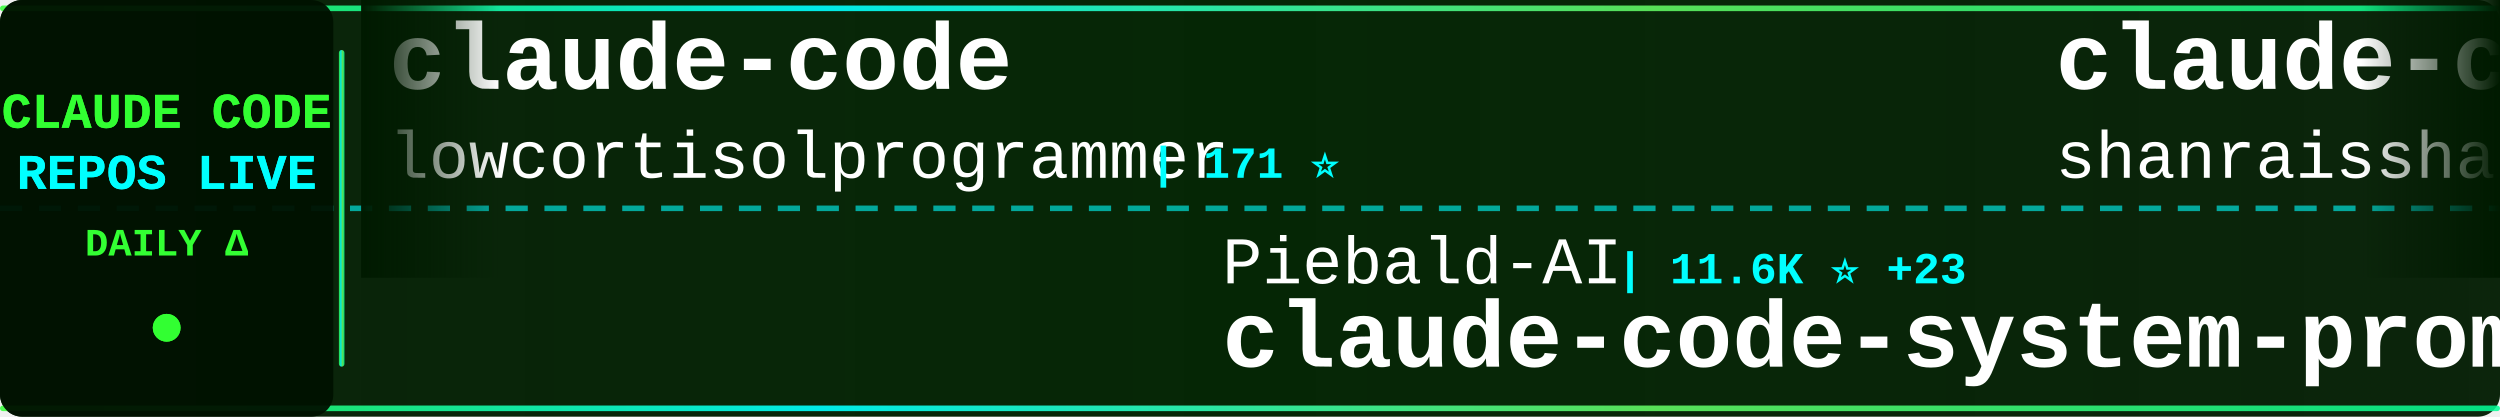
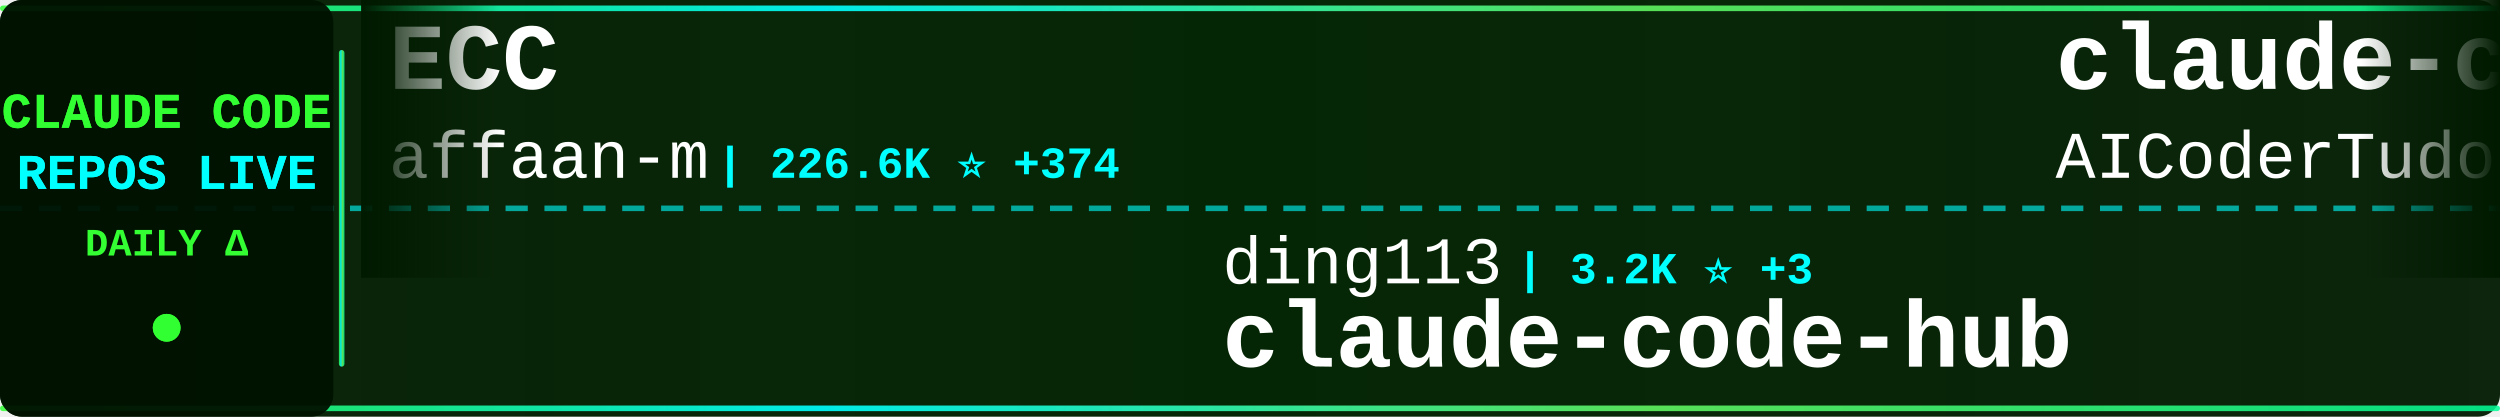
<svg xmlns="http://www.w3.org/2000/svg" width="900" height="150">
  <defs>
    <linearGradient id="tickerBg" x1="0%" y1="0%" x2="100%" y2="0%">
      <stop offset="0%" style="stop-color:#001a00;stop-opacity:0.95" />
      <stop offset="50%" style="stop-color:#002200;stop-opacity:0.98" />
      <stop offset="100%" style="stop-color:#001a00;stop-opacity:0.95" />
    </linearGradient>
    <linearGradient id="borderGrad" x1="0%" y1="0%" x2="100%" y2="0%">
      <stop offset="0%" style="stop-color:#33ff33;stop-opacity:0.85">
        <animate attributeName="stop-opacity" values="0.85;1;0.85" dur="2s" repeatCount="indefinite" />
      </stop>
      <stop offset="33%" style="stop-color:#00ffff;stop-opacity:0.9">
        <animate attributeName="stop-opacity" values="0.9;1;0.9" dur="2.2s" repeatCount="indefinite" />
      </stop>
      <stop offset="66%" style="stop-color:#66ff66;stop-opacity:0.85">
        <animate attributeName="stop-opacity" values="0.85;1;0.85" dur="1.8s" repeatCount="indefinite" />
      </stop>
      <stop offset="100%" style="stop-color:#00ff99;stop-opacity:0.85">
        <animate attributeName="stop-opacity" values="0.85;1;0.85" dur="2s" repeatCount="indefinite" />
      </stop>
    </linearGradient>
    <filter id="textGlow">
      <feGaussianBlur stdDeviation="0.1" result="coloredBlur" />
      <feMerge>
        <feMergeNode in="coloredBlur" />
        <feMergeNode in="SourceGraphic" />
      </feMerge>
    </filter>
    <filter id="metricGlow">
      <feGaussianBlur stdDeviation="0.2" result="coloredBlur" />
      <feMerge>
        <feMergeNode in="coloredBlur" />
        <feMergeNode in="SourceGraphic" />
      </feMerge>
    </filter>
    <linearGradient id="leftFade" x1="0%" y1="0%" x2="100%" y2="0%">
      <stop offset="0%" style="stop-color:#001a00;stop-opacity:1" />
      <stop offset="100%" style="stop-color:#001a00;stop-opacity:0" />
    </linearGradient>
    <linearGradient id="rightFade" x1="0%" y1="0%" x2="100%" y2="0%">
      <stop offset="0%" style="stop-color:#001a00;stop-opacity:0" />
      <stop offset="100%" style="stop-color:#001a00;stop-opacity:1" />
    </linearGradient>
  </defs>
  <rect width="900" height="150" fill="url(#tickerBg)" rx="8" />
  <rect x="0" y="2" width="900" height="2" fill="url(#borderGrad)" rx="1" />
  <rect x="0" y="146" width="900" height="2" fill="url(#borderGrad)" rx="1" />
  <line x1="0" y1="75" x2="900" y2="75" stroke="#00ffff" stroke-width="2" stroke-dasharray="8 6" opacity="0.6" />
  <rect x="0" y="0" width="120" height="150" fill="#001100" opacity="0.95" rx="8" />
  <text x="60" y="46" font-family="'Courier New', monospace" font-size="18" font-weight="bold" fill="#33ff33" text-anchor="middle" filter="url(#textGlow)">
    CLAUDE CODE
  </text>
  <text x="60" y="68" font-family="'Courier New', monospace" font-size="18" font-weight="bold" fill="#00ffff" text-anchor="middle" filter="url(#textGlow)">
    REPOS LIVE
  </text>
  <text x="60" y="92" font-family="'Courier New', monospace" font-size="14" font-weight="bold" fill="#33ff33" text-anchor="middle">
    DAILY Δ
  </text>
  <circle cx="60" cy="118" r="5" fill="#33ff33" filter="url(#metricGlow)">
    <animate attributeName="r" values="4;6;4" dur="1.5s" repeatCount="indefinite" />
    <animate attributeName="opacity" values="0.6;1;0.6" dur="1.5s" repeatCount="indefinite" />
  </circle>
  <rect x="122" y="18" width="2" height="114" fill="url(#borderGrad)" rx="1" />
  <clipPath id="tickerClip">
    <rect x="130" y="0" width="770" height="150" />
  </clipPath>
  <g clip-path="url(#tickerClip)">
    <g id="tickerItems">
      <animateTransform attributeName="transform" attributeType="XML" type="translate" from="0 0" to="-3000 0" dur="54s" repeatCount="indefinite" />
      <g transform="translate(0, 0)">
-         <text x="140" y="32" font-family="'Courier New', monospace" font-size="34" font-weight="bold" fill="#ffffff">claude-code</text>
-         <text x="140" y="64" font-family="'Courier New', monospace" font-size="24" font-weight="normal" fill="#ffffff" opacity="1.0">lowcortisolprogrammer</text>
-         <text x="414" y="64" font-family="'Courier New', monospace" font-size="16" font-weight="bold" fill="#00ffff"> | 171 ⭐</text>
+         <text x="140" y="32" font-family="'Courier New', monospace" font-size="34" font-weight="bold" fill="#ffffff">ECC</text>
+         <text x="140" y="64" font-family="'Courier New', monospace" font-size="24" font-weight="normal" fill="#ffffff" opacity="1.0">affaan-m</text>
+         <text x="258" y="64" font-family="'Courier New', monospace" font-size="16" font-weight="bold" fill="#00ffff"> | 226.6K ⭐ +374</text>
      </g>
      <g transform="translate(300, 0)">
-         <text x="140" y="102" font-family="'Courier New', monospace" font-size="24" font-weight="normal" fill="#ffffff" opacity="1.0">Piebald-AI</text>
-         <text x="282" y="102" font-family="'Courier New', monospace" font-size="16" font-weight="bold" fill="#00ffff"> | 11.6K ⭐ +23</text>
-         <text x="140" y="132" font-family="'Courier New', monospace" font-size="34" font-weight="bold" fill="#ffffff">claude-code-system-promp...</text>
+         <text x="140" y="102" font-family="'Courier New', monospace" font-size="24" font-weight="normal" fill="#ffffff" opacity="1.0">ding113</text>
+         <text x="246" y="102" font-family="'Courier New', monospace" font-size="16" font-weight="bold" fill="#00ffff"> | 3.2K ⭐ +3</text>
+         <text x="140" y="132" font-family="'Courier New', monospace" font-size="34" font-weight="bold" fill="#ffffff">claude-code-hub</text>
      </g>
      <g transform="translate(600, 0)">
+         <text x="140" y="32" font-family="'Courier New', monospace" font-size="34" font-weight="bold" fill="#ffffff">claude-code-tudou</text>
+         <text x="140" y="64" font-family="'Courier New', monospace" font-size="24" font-weight="normal" fill="#ffffff" opacity="1.0">AICoderTudou</text>
+         <text x="306" y="64" font-family="'Courier New', monospace" font-size="16" font-weight="bold" fill="#00ffff"> | 497 ⭐</text>
+       </g>
+       <g transform="translate(900, 0)">
+         <text x="140" y="102" font-family="'Courier New', monospace" font-size="24" font-weight="normal" fill="#ffffff" opacity="1.0">anthropics</text>
+         <text x="282" y="102" font-family="'Courier New', monospace" font-size="16" font-weight="bold" fill="#00ffff"> | 158.8K ⭐ +382</text>
+         <text x="140" y="132" font-family="'Courier New', monospace" font-size="34" font-weight="bold" fill="#ffffff">skills</text>
+       </g>
+       <g transform="translate(1200, 0)">
        <text x="140" y="32" font-family="'Courier New', monospace" font-size="34" font-weight="bold" fill="#ffffff">claude-code-best-practic...</text>
        <text x="140" y="64" font-family="'Courier New', monospace" font-size="24" font-weight="normal" fill="#ffffff" opacity="1.0">shanraisshan</text>
-         <text x="306" y="64" font-family="'Courier New', monospace" font-size="16" font-weight="bold" fill="#00ffff"> | 62.1K ⭐ +85</text>
-       </g>
-       <g transform="translate(900, 0)">
-         <text x="140" y="102" font-family="'Courier New', monospace" font-size="24" font-weight="normal" fill="#ffffff" opacity="1.0">fuergaosi233</text>
-         <text x="306" y="102" font-family="'Courier New', monospace" font-size="16" font-weight="bold" fill="#00ffff"> | 2.7K ⭐ +2</text>
-         <text x="140" y="132" font-family="'Courier New', monospace" font-size="34" font-weight="bold" fill="#ffffff">claude-code-proxy</text>
-       </g>
-       <g transform="translate(1200, 0)">
-         <text x="140" y="32" font-family="'Courier New', monospace" font-size="34" font-weight="bold" fill="#ffffff">claude-code-engineering</text>
-         <text x="140" y="64" font-family="'Courier New', monospace" font-size="24" font-weight="normal" fill="#ffffff" opacity="1.0">huangjia2019</text>
-         <text x="306" y="64" font-family="'Courier New', monospace" font-size="16" font-weight="bold" fill="#00ffff"> | 942 ⭐ +7</text>
+         <text x="306" y="64" font-family="'Courier New', monospace" font-size="16" font-weight="bold" fill="#00ffff"> | 62.1K ⭐ +83</text>
      </g>
      <g transform="translate(1500, 0)">
-         <text x="140" y="102" font-family="'Courier New', monospace" font-size="24" font-weight="normal" fill="#ffffff" opacity="1.0">pengchengneo</text>
-         <text x="306" y="102" font-family="'Courier New', monospace" font-size="16" font-weight="bold" fill="#00ffff"> | 1.6K ⭐ +7</text>
-         <text x="140" y="132" font-family="'Courier New', monospace" font-size="34" font-weight="bold" fill="#ffffff">Claude-Code</text>
+         <text x="140" y="102" font-family="'Courier New', monospace" font-size="24" font-weight="normal" fill="#ffffff" opacity="1.0">pedrohcgs</text>
+         <text x="270" y="102" font-family="'Courier New', monospace" font-size="16" font-weight="bold" fill="#00ffff"> | 1.4K ⭐ +5</text>
+         <text x="140" y="132" font-family="'Courier New', monospace" font-size="34" font-weight="bold" fill="#ffffff">claude-code-my-workflow</text>
      </g>
      <g transform="translate(1800, 0)">
-         <text x="140" y="32" font-family="'Courier New', monospace" font-size="34" font-weight="bold" fill="#ffffff">claude-code-prompts</text>
-         <text x="140" y="64" font-family="'Courier New', monospace" font-size="24" font-weight="normal" fill="#ffffff" opacity="1.0">repowise-dev</text>
-         <text x="306" y="64" font-family="'Courier New', monospace" font-size="16" font-weight="bold" fill="#00ffff"> | 1.1K ⭐ +3</text>
+         <text x="140" y="32" font-family="'Courier New', monospace" font-size="34" font-weight="bold" fill="#ffffff">claude-code</text>
+         <text x="140" y="64" font-family="'Courier New', monospace" font-size="24" font-weight="normal" fill="#ffffff" opacity="1.0">mehmoodosman</text>
+         <text x="306" y="64" font-family="'Courier New', monospace" font-size="16" font-weight="bold" fill="#00ffff"> | 170 ⭐</text>
      </g>
      <g transform="translate(2100, 0)">
-         <text x="140" y="102" font-family="'Courier New', monospace" font-size="24" font-weight="normal" fill="#ffffff" opacity="1.0">huangserva</text>
-         <text x="282" y="102" font-family="'Courier New', monospace" font-size="16" font-weight="bold" fill="#00ffff"> | 619 ⭐</text>
-         <text x="140" y="132" font-family="'Courier New', monospace" font-size="34" font-weight="bold" fill="#ffffff">claude-code-cli</text>
+         <text x="140" y="102" font-family="'Courier New', monospace" font-size="24" font-weight="normal" fill="#ffffff" opacity="1.0">repowise-dev</text>
+         <text x="306" y="102" font-family="'Courier New', monospace" font-size="16" font-weight="bold" fill="#00ffff"> | 1.1K ⭐ +3</text>
+         <text x="140" y="132" font-family="'Courier New', monospace" font-size="34" font-weight="bold" fill="#ffffff">claude-code-prompts</text>
      </g>
      <g transform="translate(2400, 0)">
-         <text x="140" y="32" font-family="'Courier New', monospace" font-size="34" font-weight="bold" fill="#ffffff">Claude-code</text>
-         <text x="140" y="64" font-family="'Courier New', monospace" font-size="24" font-weight="normal" fill="#ffffff" opacity="1.0">zstmfhy</text>
-         <text x="246" y="64" font-family="'Courier New', monospace" font-size="16" font-weight="bold" fill="#00ffff"> | 190 ⭐</text>
+         <text x="140" y="32" font-family="'Courier New', monospace" font-size="34" font-weight="bold" fill="#ffffff">Dive-into-Claude-Code</text>
+         <text x="140" y="64" font-family="'Courier New', monospace" font-size="24" font-weight="normal" fill="#ffffff" opacity="1.0">VILA-Lab</text>
+         <text x="258" y="64" font-family="'Courier New', monospace" font-size="16" font-weight="bold" fill="#00ffff"> | 1.8K ⭐ +10</text>
      </g>
      <g transform="translate(2700, 0)">
-         <text x="140" y="102" font-family="'Courier New', monospace" font-size="24" font-weight="normal" fill="#ffffff" opacity="1.0">jeremylongshore</text>
-         <text x="342" y="102" font-family="'Courier New', monospace" font-size="16" font-weight="bold" fill="#00ffff"> | 2.5K ⭐ +6</text>
-         <text x="140" y="132" font-family="'Courier New', monospace" font-size="34" font-weight="bold" fill="#ffffff">claude-code-plugins-plus...</text>
+         <text x="140" y="102" font-family="'Courier New', monospace" font-size="24" font-weight="normal" fill="#ffffff" opacity="1.0">JrCx7scC</text>
+         <text x="258" y="102" font-family="'Courier New', monospace" font-size="16" font-weight="bold" fill="#00ffff"> | 371 ⭐</text>
+         <text x="140" y="132" font-family="'Courier New', monospace" font-size="34" font-weight="bold" fill="#ffffff">claude-code-source</text>
      </g>
      <g transform="translate(3000, 0)">
-         <text x="140" y="32" font-family="'Courier New', monospace" font-size="34" font-weight="bold" fill="#ffffff">claude-code</text>
-         <text x="140" y="64" font-family="'Courier New', monospace" font-size="24" font-weight="normal" fill="#ffffff" opacity="1.0">lowcortisolprogrammer</text>
-         <text x="414" y="64" font-family="'Courier New', monospace" font-size="16" font-weight="bold" fill="#00ffff"> | 171 ⭐</text>
+         <text x="140" y="32" font-family="'Courier New', monospace" font-size="34" font-weight="bold" fill="#ffffff">ECC</text>
+         <text x="140" y="64" font-family="'Courier New', monospace" font-size="24" font-weight="normal" fill="#ffffff" opacity="1.0">affaan-m</text>
+         <text x="258" y="64" font-family="'Courier New', monospace" font-size="16" font-weight="bold" fill="#00ffff"> | 226.6K ⭐ +374</text>
      </g>
      <g transform="translate(3300, 0)">
-         <text x="140" y="102" font-family="'Courier New', monospace" font-size="24" font-weight="normal" fill="#ffffff" opacity="1.0">Piebald-AI</text>
-         <text x="282" y="102" font-family="'Courier New', monospace" font-size="16" font-weight="bold" fill="#00ffff"> | 11.6K ⭐ +23</text>
-         <text x="140" y="132" font-family="'Courier New', monospace" font-size="34" font-weight="bold" fill="#ffffff">claude-code-system-promp...</text>
+         <text x="140" y="102" font-family="'Courier New', monospace" font-size="24" font-weight="normal" fill="#ffffff" opacity="1.0">ding113</text>
+         <text x="246" y="102" font-family="'Courier New', monospace" font-size="16" font-weight="bold" fill="#00ffff"> | 3.2K ⭐ +3</text>
+         <text x="140" y="132" font-family="'Courier New', monospace" font-size="34" font-weight="bold" fill="#ffffff">claude-code-hub</text>
      </g>
      <g transform="translate(3600, 0)">
-         <text x="140" y="32" font-family="'Courier New', monospace" font-size="34" font-weight="bold" fill="#ffffff">claude-code-best-practic...</text>
-         <text x="140" y="64" font-family="'Courier New', monospace" font-size="24" font-weight="normal" fill="#ffffff" opacity="1.0">shanraisshan</text>
-         <text x="306" y="64" font-family="'Courier New', monospace" font-size="16" font-weight="bold" fill="#00ffff"> | 62.1K ⭐ +85</text>
+         <text x="140" y="32" font-family="'Courier New', monospace" font-size="34" font-weight="bold" fill="#ffffff">claude-code-tudou</text>
+         <text x="140" y="64" font-family="'Courier New', monospace" font-size="24" font-weight="normal" fill="#ffffff" opacity="1.0">AICoderTudou</text>
+         <text x="306" y="64" font-family="'Courier New', monospace" font-size="16" font-weight="bold" fill="#00ffff"> | 497 ⭐</text>
      </g>
      <g transform="translate(3900, 0)">
-         <text x="140" y="102" font-family="'Courier New', monospace" font-size="24" font-weight="normal" fill="#ffffff" opacity="1.0">fuergaosi233</text>
-         <text x="306" y="102" font-family="'Courier New', monospace" font-size="16" font-weight="bold" fill="#00ffff"> | 2.7K ⭐ +2</text>
-         <text x="140" y="132" font-family="'Courier New', monospace" font-size="34" font-weight="bold" fill="#ffffff">claude-code-proxy</text>
+         <text x="140" y="102" font-family="'Courier New', monospace" font-size="24" font-weight="normal" fill="#ffffff" opacity="1.0">anthropics</text>
+         <text x="282" y="102" font-family="'Courier New', monospace" font-size="16" font-weight="bold" fill="#00ffff"> | 158.8K ⭐ +382</text>
+         <text x="140" y="132" font-family="'Courier New', monospace" font-size="34" font-weight="bold" fill="#ffffff">skills</text>
      </g>
    </g>
  </g>
  <rect x="130" y="0" width="50" height="100" fill="url(#leftFade)" />
  <rect x="850" y="0" width="50" height="100" fill="url(#rightFade)" />
</svg>
